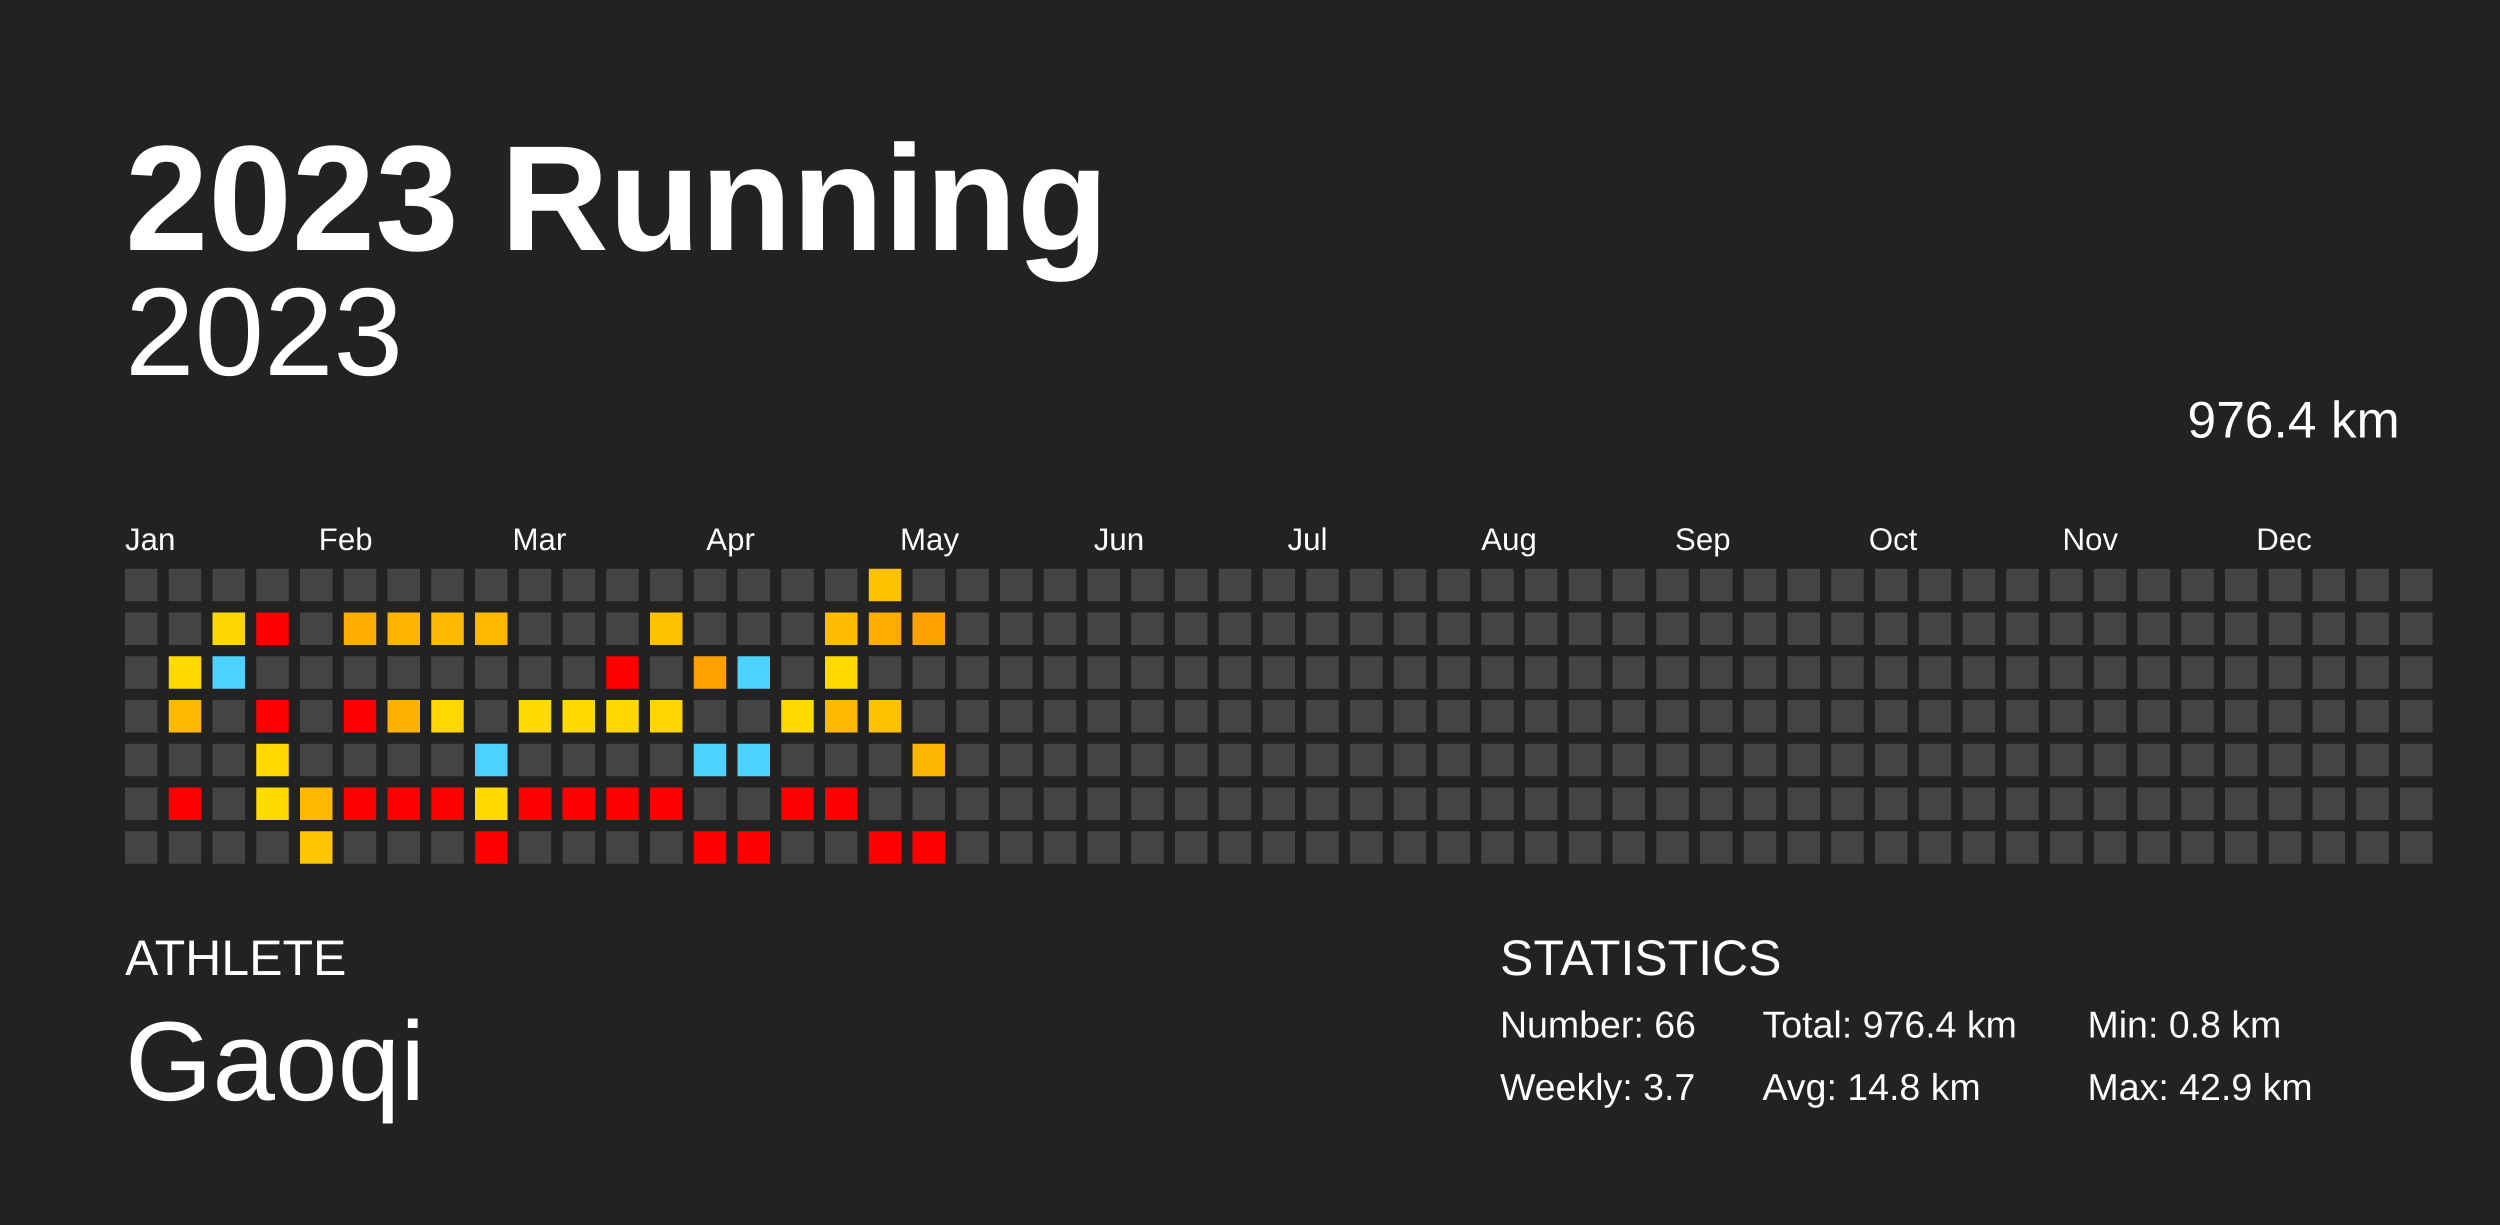
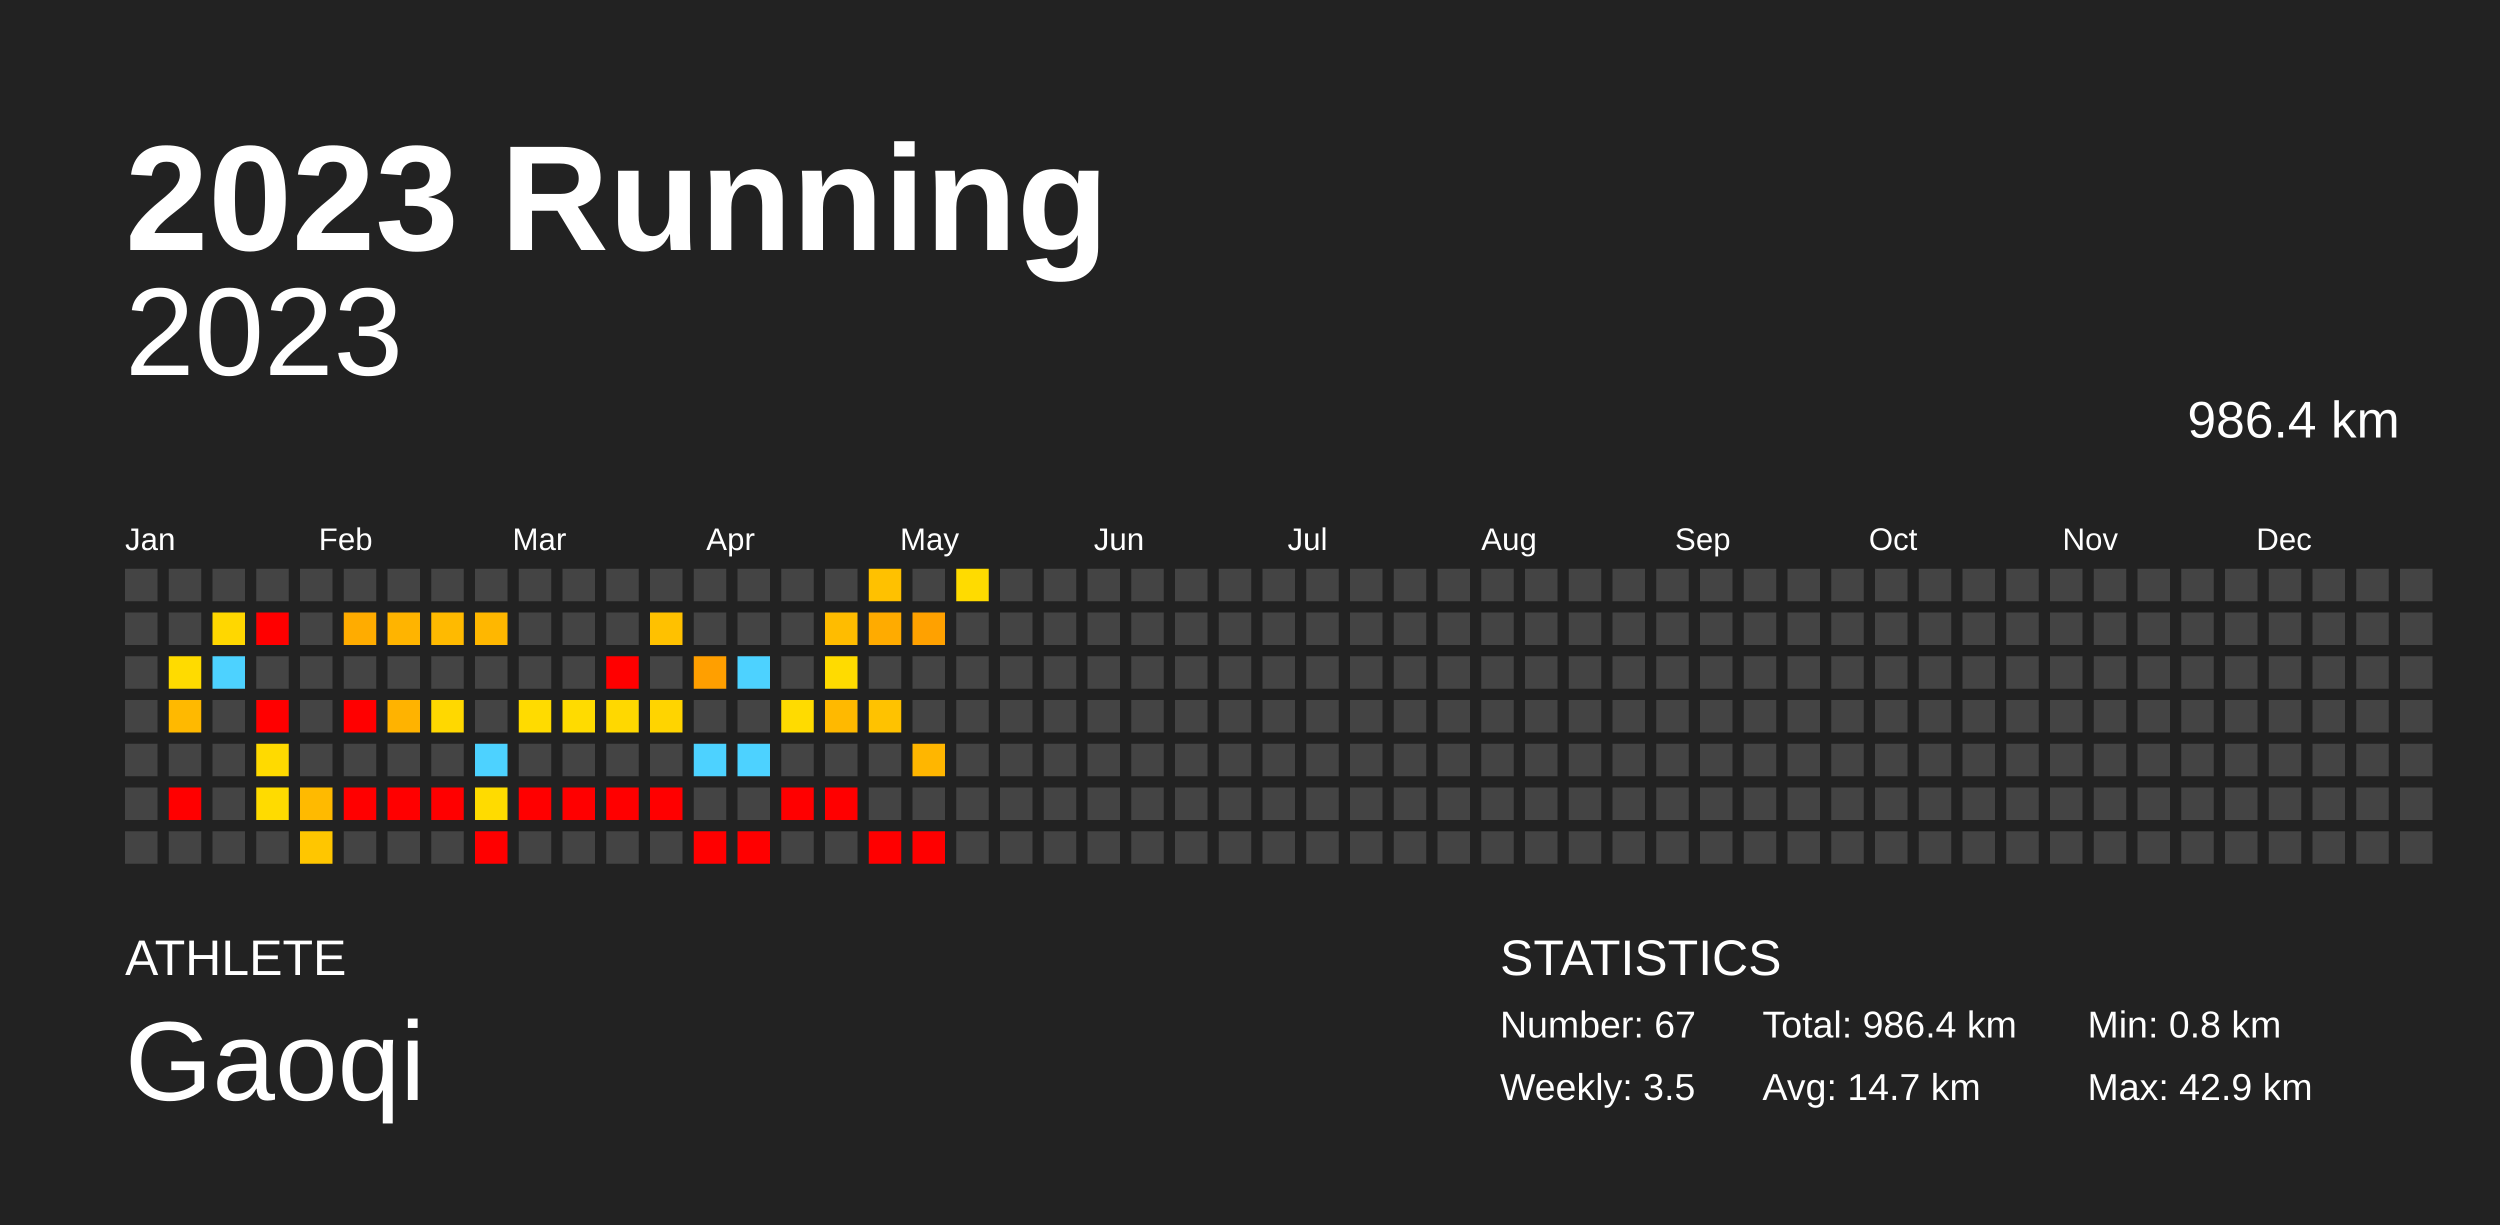
<svg xmlns="http://www.w3.org/2000/svg" baseProfile="full" height="98mm" version="1.1" viewBox="0,0,200,98" width="200mm">
  <defs />
  <rect fill="#222222" height="98" width="200" x="0" y="0" />
  <text fill="#FFFFFF" style="font-size:12px; font-family:Arial; font-weight:bold;" x="10" y="20">2023 Running</text>
  <text fill="#FFFFFF" style="font-size:4px; font-family:Arial" x="10" y="78">ATHLETE</text>
  <text fill="#FFFFFF" style="font-size:9px; font-family:Arial" x="10" y="88">Gaoqi</text>
  <text fill="#FFFFFF" style="font-size:4px; font-family:Arial" x="120" y="78">STATISTICS</text>
-   <text fill="#FFFFFF" style="font-size:3px; font-family:Arial" x="120" y="83">Number: 66</text>
-   <text fill="#FFFFFF" style="font-size:3px; font-family:Arial" x="120" y="88">Weekly: 3.7</text>
-   <text fill="#FFFFFF" style="font-size:3px; font-family:Arial" x="141" y="83">Total: 976.4 km</text>
-   <text fill="#FFFFFF" style="font-size:3px; font-family:Arial" x="141" y="88">Avg: 14.8 km</text>
+   <text fill="#FFFFFF" style="font-size:3px; font-family:Arial" x="120" y="83">Number: 67</text>
+   <text fill="#FFFFFF" style="font-size:3px; font-family:Arial" x="120" y="88">Weekly: 3.5</text>
+   <text fill="#FFFFFF" style="font-size:3px; font-family:Arial" x="141" y="83">Total: 986.4 km</text>
+   <text fill="#FFFFFF" style="font-size:3px; font-family:Arial" x="141" y="88">Avg: 14.7 km</text>
  <text fill="#FFFFFF" style="font-size:3px; font-family:Arial" x="167" y="83">Min: 0.8 km</text>
  <text fill="#FFFFFF" style="font-size:3px; font-family:Arial" x="167" y="88">Max: 42.9 km</text>
  <text alignment-baseline="hanging" fill="#FFFFFF" style="font-size:10.0px; font-family:Arial;" x="10" y="30">2023</text>
-   <text alignment-baseline="hanging" fill="#FFFFFF" style="font-size:4.125px; font-family:Arial;" x="175" y="35">976.4 km</text>
+   <text alignment-baseline="hanging" fill="#FFFFFF" style="font-size:4.125px; font-family:Arial;" x="175" y="35">986.4 km</text>
  <text fill="#FFFFFF" style="font-size:2.5px; font-family:Arial" x="10.0" y="44">Jan</text>
  <text fill="#FFFFFF" style="font-size:2.5px; font-family:Arial" x="25.5" y="44">Feb</text>
  <text fill="#FFFFFF" style="font-size:2.5px; font-family:Arial" x="41.0" y="44">Mar</text>
  <text fill="#FFFFFF" style="font-size:2.5px; font-family:Arial" x="56.5" y="44">Apr</text>
  <text fill="#FFFFFF" style="font-size:2.5px; font-family:Arial" x="72.0" y="44">May</text>
  <text fill="#FFFFFF" style="font-size:2.5px; font-family:Arial" x="87.5" y="44">Jun</text>
  <text fill="#FFFFFF" style="font-size:2.5px; font-family:Arial" x="103.0" y="44">Jul</text>
  <text fill="#FFFFFF" style="font-size:2.5px; font-family:Arial" x="118.5" y="44">Aug</text>
  <text fill="#FFFFFF" style="font-size:2.5px; font-family:Arial" x="134.0" y="44">Sep</text>
  <text fill="#FFFFFF" style="font-size:2.5px; font-family:Arial" x="149.5" y="44">Oct</text>
  <text fill="#FFFFFF" style="font-size:2.5px; font-family:Arial" x="165.0" y="44">Nov</text>
  <text fill="#FFFFFF" style="font-size:2.5px; font-family:Arial" x="180.5" y="44">Dec</text>
  <rect fill="#444444" height="2.6" width="2.6" x="10.0" y="45.5" />
  <rect fill="#444444" height="2.6" width="2.6" x="10.0" y="49.0" />
  <rect fill="#444444" height="2.6" width="2.6" x="10.0" y="52.5" />
  <rect fill="#444444" height="2.6" width="2.6" x="10.0" y="56.0" />
  <rect fill="#444444" height="2.6" width="2.6" x="10.0" y="59.5" />
  <rect fill="#444444" height="2.6" width="2.6" x="10.0" y="63.0" />
  <rect fill="#444444" height="2.6" width="2.6" x="10.0" y="66.5" />
  <rect fill="#444444" height="2.6" width="2.6" x="13.5" y="45.5" />
  <rect fill="#444444" height="2.6" width="2.6" x="13.5" y="49.0" />
  <rect fill="#ffdb00" height="2.6" width="2.6" x="13.5" y="52.5" />
  <rect fill="#ffb900" height="2.6" width="2.6" x="13.5" y="56.0" />
  <rect fill="#444444" height="2.6" width="2.6" x="13.5" y="59.5" />
  <rect fill="red" height="2.6" width="2.6" x="13.5" y="63.0" />
  <rect fill="#444444" height="2.6" width="2.6" x="13.5" y="66.5" />
  <rect fill="#444444" height="2.6" width="2.6" x="17.0" y="45.5" />
  <rect fill="#ffd700" height="2.6" width="2.6" x="17.0" y="49.0" />
  <rect fill="#4dd2ff" height="2.6" width="2.6" x="17.0" y="52.5" />
  <rect fill="#444444" height="2.6" width="2.6" x="17.0" y="56.0" />
  <rect fill="#444444" height="2.6" width="2.6" x="17.0" y="59.5" />
  <rect fill="#444444" height="2.6" width="2.6" x="17.0" y="63.0" />
  <rect fill="#444444" height="2.6" width="2.6" x="17.0" y="66.5" />
  <rect fill="#444444" height="2.6" width="2.6" x="20.5" y="45.5" />
  <rect fill="red" height="2.6" width="2.6" x="20.5" y="49.0" />
  <rect fill="#444444" height="2.6" width="2.6" x="20.5" y="52.5" />
  <rect fill="red" height="2.6" width="2.6" x="20.5" y="56.0" />
  <rect fill="#ffda00" height="2.6" width="2.6" x="20.5" y="59.5" />
  <rect fill="#ffdb00" height="2.6" width="2.6" x="20.5" y="63.0" />
  <rect fill="#444444" height="2.6" width="2.6" x="20.5" y="66.5" />
  <rect fill="#444444" height="2.6" width="2.6" x="24.0" y="45.5" />
  <rect fill="#444444" height="2.6" width="2.6" x="24.0" y="49.0" />
  <rect fill="#444444" height="2.6" width="2.6" x="24.0" y="52.5" />
  <rect fill="#444444" height="2.6" width="2.6" x="24.0" y="56.0" />
  <rect fill="#444444" height="2.6" width="2.6" x="24.0" y="59.5" />
  <rect fill="#ffba00" height="2.6" width="2.6" x="24.0" y="63.0" />
  <rect fill="#ffc600" height="2.6" width="2.6" x="24.0" y="66.5" />
  <rect fill="#444444" height="2.6" width="2.6" x="27.5" y="45.5" />
  <rect fill="#ffac00" height="2.6" width="2.6" x="27.5" y="49.0" />
  <rect fill="#444444" height="2.6" width="2.6" x="27.5" y="52.5" />
  <rect fill="red" height="2.6" width="2.6" x="27.5" y="56.0" />
  <rect fill="#444444" height="2.6" width="2.6" x="27.5" y="59.5" />
  <rect fill="red" height="2.6" width="2.6" x="27.5" y="63.0" />
  <rect fill="#444444" height="2.6" width="2.6" x="27.5" y="66.5" />
  <rect fill="#444444" height="2.6" width="2.6" x="31.0" y="45.5" />
  <rect fill="#ffb400" height="2.6" width="2.6" x="31.0" y="49.0" />
  <rect fill="#444444" height="2.6" width="2.6" x="31.0" y="52.5" />
  <rect fill="#ffb300" height="2.6" width="2.6" x="31.0" y="56.0" />
  <rect fill="#444444" height="2.6" width="2.6" x="31.0" y="59.5" />
  <rect fill="red" height="2.6" width="2.6" x="31.0" y="63.0" />
  <rect fill="#444444" height="2.6" width="2.6" x="31.0" y="66.5" />
  <rect fill="#444444" height="2.6" width="2.6" x="34.5" y="45.5" />
  <rect fill="#ffba00" height="2.6" width="2.6" x="34.5" y="49.0" />
  <rect fill="#444444" height="2.6" width="2.6" x="34.5" y="52.5" />
  <rect fill="#ffd800" height="2.6" width="2.6" x="34.5" y="56.0" />
  <rect fill="#444444" height="2.6" width="2.6" x="34.5" y="59.5" />
  <rect fill="red" height="2.6" width="2.6" x="34.5" y="63.0" />
  <rect fill="#444444" height="2.6" width="2.6" x="34.5" y="66.5" />
  <rect fill="#444444" height="2.6" width="2.6" x="38.0" y="45.5" />
  <rect fill="#ffb700" height="2.6" width="2.6" x="38.0" y="49.0" />
  <rect fill="#444444" height="2.6" width="2.6" x="38.0" y="52.5" />
  <rect fill="#444444" height="2.6" width="2.6" x="38.0" y="56.0" />
  <rect fill="#4dd2ff" height="2.6" width="2.6" x="38.0" y="59.5" />
  <rect fill="#ffdb00" height="2.6" width="2.6" x="38.0" y="63.0" />
  <rect fill="red" height="2.6" width="2.6" x="38.0" y="66.5" />
  <rect fill="#444444" height="2.6" width="2.6" x="41.5" y="45.5" />
  <rect fill="#444444" height="2.6" width="2.6" x="41.5" y="49.0" />
  <rect fill="#444444" height="2.6" width="2.6" x="41.5" y="52.5" />
  <rect fill="#ffdb00" height="2.6" width="2.6" x="41.5" y="56.0" />
  <rect fill="#444444" height="2.6" width="2.6" x="41.5" y="59.5" />
  <rect fill="red" height="2.6" width="2.6" x="41.5" y="63.0" />
  <rect fill="#444444" height="2.6" width="2.6" x="41.5" y="66.5" />
  <rect fill="#444444" height="2.6" width="2.6" x="45.0" y="45.5" />
  <rect fill="#444444" height="2.6" width="2.6" x="45.0" y="49.0" />
  <rect fill="#444444" height="2.6" width="2.6" x="45.0" y="52.5" />
  <rect fill="#ffdb00" height="2.6" width="2.6" x="45.0" y="56.0" />
  <rect fill="#444444" height="2.6" width="2.6" x="45.0" y="59.5" />
  <rect fill="red" height="2.6" width="2.6" x="45.0" y="63.0" />
  <rect fill="#444444" height="2.6" width="2.6" x="45.0" y="66.5" />
  <rect fill="#444444" height="2.6" width="2.6" x="48.5" y="45.5" />
  <rect fill="#444444" height="2.6" width="2.6" x="48.5" y="49.0" />
  <rect fill="red" height="2.6" width="2.6" x="48.5" y="52.5" />
  <rect fill="#ffd800" height="2.6" width="2.6" x="48.5" y="56.0" />
  <rect fill="#444444" height="2.6" width="2.6" x="48.5" y="59.5" />
  <rect fill="red" height="2.6" width="2.6" x="48.5" y="63.0" />
  <rect fill="#444444" height="2.6" width="2.6" x="48.5" y="66.5" />
  <rect fill="#444444" height="2.6" width="2.6" x="52.0" y="45.5" />
  <rect fill="#ffc100" height="2.6" width="2.6" x="52.0" y="49.0" />
  <rect fill="#444444" height="2.6" width="2.6" x="52.0" y="52.5" />
  <rect fill="#ffd400" height="2.6" width="2.6" x="52.0" y="56.0" />
  <rect fill="#444444" height="2.6" width="2.6" x="52.0" y="59.5" />
  <rect fill="red" height="2.6" width="2.6" x="52.0" y="63.0" />
  <rect fill="#444444" height="2.6" width="2.6" x="52.0" y="66.5" />
  <rect fill="#444444" height="2.6" width="2.6" x="55.5" y="45.5" />
  <rect fill="#444444" height="2.6" width="2.6" x="55.5" y="49.0" />
  <rect fill="#ff9f00" height="2.6" width="2.6" x="55.5" y="52.5" />
  <rect fill="#444444" height="2.6" width="2.6" x="55.5" y="56.0" />
  <rect fill="#4dd2ff" height="2.6" width="2.6" x="55.5" y="59.5" />
  <rect fill="#444444" height="2.6" width="2.6" x="55.5" y="63.0" />
  <rect fill="red" height="2.6" width="2.6" x="55.5" y="66.5" />
  <rect fill="#444444" height="2.6" width="2.6" x="59.0" y="45.5" />
  <rect fill="#444444" height="2.6" width="2.6" x="59.0" y="49.0" />
  <rect fill="#4dd2ff" height="2.6" width="2.6" x="59.0" y="52.5" />
  <rect fill="#444444" height="2.6" width="2.6" x="59.0" y="56.0" />
  <rect fill="#4dd2ff" height="2.6" width="2.6" x="59.0" y="59.5" />
  <rect fill="#444444" height="2.6" width="2.6" x="59.0" y="63.0" />
  <rect fill="red" height="2.6" width="2.6" x="59.0" y="66.5" />
  <rect fill="#444444" height="2.6" width="2.6" x="62.5" y="45.5" />
  <rect fill="#444444" height="2.6" width="2.6" x="62.5" y="49.0" />
  <rect fill="#444444" height="2.6" width="2.6" x="62.5" y="52.5" />
  <rect fill="#ffdb00" height="2.6" width="2.6" x="62.5" y="56.0" />
  <rect fill="#444444" height="2.6" width="2.6" x="62.5" y="59.5" />
  <rect fill="red" height="2.6" width="2.6" x="62.5" y="63.0" />
  <rect fill="#444444" height="2.6" width="2.6" x="62.5" y="66.5" />
  <rect fill="#444444" height="2.6" width="2.6" x="66.0" y="45.5" />
  <rect fill="#ffbc00" height="2.6" width="2.6" x="66.0" y="49.0" />
  <rect fill="#ffdb00" height="2.6" width="2.6" x="66.0" y="52.5" />
  <rect fill="#ffb900" height="2.6" width="2.6" x="66.0" y="56.0" />
  <rect fill="#444444" height="2.6" width="2.6" x="66.0" y="59.5" />
  <rect fill="red" height="2.6" width="2.6" x="66.0" y="63.0" />
  <rect fill="#444444" height="2.6" width="2.6" x="66.0" y="66.5" />
  <rect fill="#ffc100" height="2.6" width="2.6" x="69.5" y="45.5" />
  <rect fill="#ffab00" height="2.6" width="2.6" x="69.5" y="49.0" />
  <rect fill="#444444" height="2.6" width="2.6" x="69.5" y="52.5" />
  <rect fill="#ffc200" height="2.6" width="2.6" x="69.5" y="56.0" />
  <rect fill="#444444" height="2.6" width="2.6" x="69.5" y="59.5" />
  <rect fill="#444444" height="2.6" width="2.6" x="69.5" y="63.0" />
  <rect fill="red" height="2.6" width="2.6" x="69.5" y="66.5" />
  <rect fill="#444444" height="2.6" width="2.6" x="73.0" y="45.5" />
  <rect fill="#ffa100" height="2.6" width="2.6" x="73.0" y="49.0" />
  <rect fill="#444444" height="2.6" width="2.6" x="73.0" y="52.5" />
  <rect fill="#444444" height="2.6" width="2.6" x="73.0" y="56.0" />
  <rect fill="#ffb600" height="2.6" width="2.6" x="73.0" y="59.5" />
  <rect fill="#444444" height="2.6" width="2.6" x="73.0" y="63.0" />
  <rect fill="red" height="2.6" width="2.6" x="73.0" y="66.5" />
-   <rect fill="#444444" height="2.6" width="2.6" x="76.5" y="45.5" />
+   <rect fill="#ffdb00" height="2.6" width="2.6" x="76.5" y="45.5" />
  <rect fill="#444444" height="2.6" width="2.6" x="76.5" y="49.0" />
  <rect fill="#444444" height="2.6" width="2.6" x="76.5" y="52.5" />
  <rect fill="#444444" height="2.6" width="2.6" x="76.5" y="56.0" />
  <rect fill="#444444" height="2.6" width="2.6" x="76.5" y="59.5" />
  <rect fill="#444444" height="2.6" width="2.6" x="76.5" y="63.0" />
  <rect fill="#444444" height="2.6" width="2.6" x="76.5" y="66.5" />
  <rect fill="#444444" height="2.6" width="2.6" x="80.0" y="45.5" />
  <rect fill="#444444" height="2.6" width="2.6" x="80.0" y="49.0" />
  <rect fill="#444444" height="2.6" width="2.6" x="80.0" y="52.5" />
  <rect fill="#444444" height="2.6" width="2.6" x="80.0" y="56.0" />
  <rect fill="#444444" height="2.6" width="2.6" x="80.0" y="59.5" />
  <rect fill="#444444" height="2.6" width="2.6" x="80.0" y="63.0" />
  <rect fill="#444444" height="2.6" width="2.6" x="80.0" y="66.5" />
  <rect fill="#444444" height="2.6" width="2.6" x="83.5" y="45.5" />
  <rect fill="#444444" height="2.6" width="2.6" x="83.5" y="49.0" />
  <rect fill="#444444" height="2.6" width="2.6" x="83.5" y="52.5" />
  <rect fill="#444444" height="2.6" width="2.6" x="83.5" y="56.0" />
  <rect fill="#444444" height="2.6" width="2.6" x="83.5" y="59.5" />
  <rect fill="#444444" height="2.6" width="2.6" x="83.5" y="63.0" />
  <rect fill="#444444" height="2.6" width="2.6" x="83.5" y="66.5" />
  <rect fill="#444444" height="2.6" width="2.6" x="87.0" y="45.5" />
  <rect fill="#444444" height="2.6" width="2.6" x="87.0" y="49.0" />
  <rect fill="#444444" height="2.6" width="2.6" x="87.0" y="52.5" />
  <rect fill="#444444" height="2.6" width="2.6" x="87.0" y="56.0" />
  <rect fill="#444444" height="2.6" width="2.6" x="87.0" y="59.5" />
  <rect fill="#444444" height="2.6" width="2.6" x="87.0" y="63.0" />
  <rect fill="#444444" height="2.6" width="2.6" x="87.0" y="66.5" />
  <rect fill="#444444" height="2.6" width="2.6" x="90.5" y="45.5" />
  <rect fill="#444444" height="2.6" width="2.6" x="90.5" y="49.0" />
  <rect fill="#444444" height="2.6" width="2.6" x="90.5" y="52.5" />
  <rect fill="#444444" height="2.6" width="2.6" x="90.5" y="56.0" />
  <rect fill="#444444" height="2.6" width="2.6" x="90.5" y="59.5" />
  <rect fill="#444444" height="2.6" width="2.6" x="90.5" y="63.0" />
  <rect fill="#444444" height="2.6" width="2.6" x="90.5" y="66.5" />
  <rect fill="#444444" height="2.6" width="2.6" x="94.0" y="45.5" />
  <rect fill="#444444" height="2.6" width="2.6" x="94.0" y="49.0" />
  <rect fill="#444444" height="2.6" width="2.6" x="94.0" y="52.5" />
  <rect fill="#444444" height="2.6" width="2.6" x="94.0" y="56.0" />
  <rect fill="#444444" height="2.6" width="2.6" x="94.0" y="59.5" />
  <rect fill="#444444" height="2.6" width="2.6" x="94.0" y="63.0" />
  <rect fill="#444444" height="2.6" width="2.6" x="94.0" y="66.5" />
  <rect fill="#444444" height="2.6" width="2.6" x="97.5" y="45.5" />
  <rect fill="#444444" height="2.6" width="2.6" x="97.5" y="49.0" />
  <rect fill="#444444" height="2.6" width="2.6" x="97.5" y="52.5" />
  <rect fill="#444444" height="2.6" width="2.6" x="97.5" y="56.0" />
  <rect fill="#444444" height="2.6" width="2.6" x="97.5" y="59.5" />
  <rect fill="#444444" height="2.6" width="2.6" x="97.5" y="63.0" />
  <rect fill="#444444" height="2.6" width="2.6" x="97.5" y="66.5" />
  <rect fill="#444444" height="2.6" width="2.6" x="101.0" y="45.5" />
  <rect fill="#444444" height="2.6" width="2.6" x="101.0" y="49.0" />
  <rect fill="#444444" height="2.6" width="2.6" x="101.0" y="52.5" />
  <rect fill="#444444" height="2.6" width="2.6" x="101.0" y="56.0" />
  <rect fill="#444444" height="2.6" width="2.6" x="101.0" y="59.5" />
  <rect fill="#444444" height="2.6" width="2.6" x="101.0" y="63.0" />
  <rect fill="#444444" height="2.6" width="2.6" x="101.0" y="66.5" />
  <rect fill="#444444" height="2.6" width="2.6" x="104.5" y="45.5" />
  <rect fill="#444444" height="2.6" width="2.6" x="104.5" y="49.0" />
  <rect fill="#444444" height="2.6" width="2.6" x="104.5" y="52.5" />
  <rect fill="#444444" height="2.6" width="2.6" x="104.5" y="56.0" />
  <rect fill="#444444" height="2.6" width="2.6" x="104.5" y="59.5" />
  <rect fill="#444444" height="2.6" width="2.6" x="104.5" y="63.0" />
  <rect fill="#444444" height="2.6" width="2.6" x="104.5" y="66.5" />
  <rect fill="#444444" height="2.6" width="2.6" x="108.0" y="45.5" />
  <rect fill="#444444" height="2.6" width="2.6" x="108.0" y="49.0" />
  <rect fill="#444444" height="2.6" width="2.6" x="108.0" y="52.5" />
  <rect fill="#444444" height="2.6" width="2.6" x="108.0" y="56.0" />
  <rect fill="#444444" height="2.6" width="2.6" x="108.0" y="59.5" />
  <rect fill="#444444" height="2.6" width="2.6" x="108.0" y="63.0" />
  <rect fill="#444444" height="2.6" width="2.6" x="108.0" y="66.5" />
  <rect fill="#444444" height="2.6" width="2.6" x="111.5" y="45.5" />
  <rect fill="#444444" height="2.6" width="2.6" x="111.5" y="49.0" />
  <rect fill="#444444" height="2.6" width="2.6" x="111.5" y="52.5" />
  <rect fill="#444444" height="2.6" width="2.6" x="111.5" y="56.0" />
  <rect fill="#444444" height="2.6" width="2.6" x="111.5" y="59.5" />
  <rect fill="#444444" height="2.6" width="2.6" x="111.5" y="63.0" />
  <rect fill="#444444" height="2.6" width="2.6" x="111.5" y="66.5" />
  <rect fill="#444444" height="2.6" width="2.6" x="115.0" y="45.5" />
  <rect fill="#444444" height="2.6" width="2.6" x="115.0" y="49.0" />
  <rect fill="#444444" height="2.6" width="2.6" x="115.0" y="52.5" />
  <rect fill="#444444" height="2.6" width="2.6" x="115.0" y="56.0" />
  <rect fill="#444444" height="2.6" width="2.6" x="115.0" y="59.5" />
  <rect fill="#444444" height="2.6" width="2.6" x="115.0" y="63.0" />
  <rect fill="#444444" height="2.6" width="2.6" x="115.0" y="66.5" />
  <rect fill="#444444" height="2.6" width="2.6" x="118.5" y="45.5" />
  <rect fill="#444444" height="2.6" width="2.6" x="118.5" y="49.0" />
  <rect fill="#444444" height="2.6" width="2.6" x="118.5" y="52.5" />
  <rect fill="#444444" height="2.6" width="2.6" x="118.5" y="56.0" />
  <rect fill="#444444" height="2.6" width="2.6" x="118.5" y="59.5" />
  <rect fill="#444444" height="2.6" width="2.6" x="118.5" y="63.0" />
  <rect fill="#444444" height="2.6" width="2.6" x="118.5" y="66.5" />
  <rect fill="#444444" height="2.6" width="2.6" x="122.0" y="45.5" />
  <rect fill="#444444" height="2.6" width="2.6" x="122.0" y="49.0" />
  <rect fill="#444444" height="2.6" width="2.6" x="122.0" y="52.5" />
  <rect fill="#444444" height="2.6" width="2.6" x="122.0" y="56.0" />
  <rect fill="#444444" height="2.6" width="2.6" x="122.0" y="59.5" />
  <rect fill="#444444" height="2.6" width="2.6" x="122.0" y="63.0" />
  <rect fill="#444444" height="2.6" width="2.6" x="122.0" y="66.5" />
  <rect fill="#444444" height="2.6" width="2.6" x="125.5" y="45.5" />
  <rect fill="#444444" height="2.6" width="2.6" x="125.5" y="49.0" />
  <rect fill="#444444" height="2.6" width="2.6" x="125.5" y="52.5" />
  <rect fill="#444444" height="2.6" width="2.6" x="125.5" y="56.0" />
  <rect fill="#444444" height="2.6" width="2.6" x="125.5" y="59.5" />
  <rect fill="#444444" height="2.6" width="2.6" x="125.5" y="63.0" />
  <rect fill="#444444" height="2.6" width="2.6" x="125.5" y="66.5" />
  <rect fill="#444444" height="2.6" width="2.6" x="129.0" y="45.5" />
  <rect fill="#444444" height="2.6" width="2.6" x="129.0" y="49.0" />
  <rect fill="#444444" height="2.6" width="2.6" x="129.0" y="52.5" />
  <rect fill="#444444" height="2.6" width="2.6" x="129.0" y="56.0" />
  <rect fill="#444444" height="2.6" width="2.6" x="129.0" y="59.5" />
  <rect fill="#444444" height="2.6" width="2.6" x="129.0" y="63.0" />
  <rect fill="#444444" height="2.6" width="2.6" x="129.0" y="66.5" />
  <rect fill="#444444" height="2.6" width="2.6" x="132.5" y="45.5" />
  <rect fill="#444444" height="2.6" width="2.6" x="132.5" y="49.0" />
  <rect fill="#444444" height="2.6" width="2.6" x="132.5" y="52.5" />
  <rect fill="#444444" height="2.6" width="2.6" x="132.5" y="56.0" />
  <rect fill="#444444" height="2.6" width="2.6" x="132.5" y="59.5" />
  <rect fill="#444444" height="2.6" width="2.6" x="132.5" y="63.0" />
  <rect fill="#444444" height="2.6" width="2.6" x="132.5" y="66.5" />
  <rect fill="#444444" height="2.6" width="2.6" x="136.0" y="45.5" />
  <rect fill="#444444" height="2.6" width="2.6" x="136.0" y="49.0" />
  <rect fill="#444444" height="2.6" width="2.6" x="136.0" y="52.5" />
  <rect fill="#444444" height="2.6" width="2.6" x="136.0" y="56.0" />
  <rect fill="#444444" height="2.6" width="2.6" x="136.0" y="59.5" />
  <rect fill="#444444" height="2.6" width="2.6" x="136.0" y="63.0" />
  <rect fill="#444444" height="2.6" width="2.6" x="136.0" y="66.5" />
  <rect fill="#444444" height="2.6" width="2.6" x="139.5" y="45.5" />
  <rect fill="#444444" height="2.6" width="2.6" x="139.5" y="49.0" />
  <rect fill="#444444" height="2.6" width="2.6" x="139.5" y="52.5" />
  <rect fill="#444444" height="2.6" width="2.6" x="139.5" y="56.0" />
  <rect fill="#444444" height="2.6" width="2.6" x="139.5" y="59.5" />
  <rect fill="#444444" height="2.6" width="2.6" x="139.5" y="63.0" />
  <rect fill="#444444" height="2.6" width="2.6" x="139.5" y="66.5" />
  <rect fill="#444444" height="2.6" width="2.6" x="143.0" y="45.5" />
  <rect fill="#444444" height="2.6" width="2.6" x="143.0" y="49.0" />
  <rect fill="#444444" height="2.6" width="2.6" x="143.0" y="52.5" />
  <rect fill="#444444" height="2.6" width="2.6" x="143.0" y="56.0" />
  <rect fill="#444444" height="2.6" width="2.6" x="143.0" y="59.5" />
  <rect fill="#444444" height="2.6" width="2.6" x="143.0" y="63.0" />
  <rect fill="#444444" height="2.6" width="2.6" x="143.0" y="66.5" />
  <rect fill="#444444" height="2.6" width="2.6" x="146.5" y="45.5" />
  <rect fill="#444444" height="2.6" width="2.6" x="146.5" y="49.0" />
  <rect fill="#444444" height="2.6" width="2.6" x="146.5" y="52.5" />
  <rect fill="#444444" height="2.6" width="2.6" x="146.5" y="56.0" />
  <rect fill="#444444" height="2.6" width="2.6" x="146.5" y="59.5" />
  <rect fill="#444444" height="2.6" width="2.6" x="146.5" y="63.0" />
  <rect fill="#444444" height="2.6" width="2.6" x="146.5" y="66.5" />
  <rect fill="#444444" height="2.6" width="2.6" x="150.0" y="45.5" />
  <rect fill="#444444" height="2.6" width="2.6" x="150.0" y="49.0" />
  <rect fill="#444444" height="2.6" width="2.6" x="150.0" y="52.5" />
  <rect fill="#444444" height="2.6" width="2.6" x="150.0" y="56.0" />
  <rect fill="#444444" height="2.6" width="2.6" x="150.0" y="59.5" />
  <rect fill="#444444" height="2.6" width="2.6" x="150.0" y="63.0" />
  <rect fill="#444444" height="2.6" width="2.6" x="150.0" y="66.5" />
  <rect fill="#444444" height="2.6" width="2.6" x="153.5" y="45.5" />
  <rect fill="#444444" height="2.6" width="2.6" x="153.5" y="49.0" />
  <rect fill="#444444" height="2.6" width="2.6" x="153.5" y="52.5" />
  <rect fill="#444444" height="2.6" width="2.6" x="153.5" y="56.0" />
  <rect fill="#444444" height="2.6" width="2.6" x="153.5" y="59.5" />
  <rect fill="#444444" height="2.6" width="2.6" x="153.5" y="63.0" />
  <rect fill="#444444" height="2.6" width="2.6" x="153.5" y="66.5" />
  <rect fill="#444444" height="2.6" width="2.6" x="157.0" y="45.5" />
  <rect fill="#444444" height="2.6" width="2.6" x="157.0" y="49.0" />
  <rect fill="#444444" height="2.6" width="2.6" x="157.0" y="52.5" />
  <rect fill="#444444" height="2.6" width="2.6" x="157.0" y="56.0" />
  <rect fill="#444444" height="2.6" width="2.6" x="157.0" y="59.5" />
  <rect fill="#444444" height="2.6" width="2.6" x="157.0" y="63.0" />
  <rect fill="#444444" height="2.6" width="2.6" x="157.0" y="66.5" />
  <rect fill="#444444" height="2.6" width="2.6" x="160.5" y="45.5" />
  <rect fill="#444444" height="2.6" width="2.6" x="160.5" y="49.0" />
  <rect fill="#444444" height="2.6" width="2.6" x="160.5" y="52.5" />
  <rect fill="#444444" height="2.6" width="2.6" x="160.5" y="56.0" />
  <rect fill="#444444" height="2.6" width="2.6" x="160.5" y="59.5" />
  <rect fill="#444444" height="2.6" width="2.6" x="160.5" y="63.0" />
  <rect fill="#444444" height="2.6" width="2.6" x="160.5" y="66.5" />
  <rect fill="#444444" height="2.6" width="2.6" x="164.0" y="45.5" />
  <rect fill="#444444" height="2.6" width="2.6" x="164.0" y="49.0" />
  <rect fill="#444444" height="2.6" width="2.6" x="164.0" y="52.5" />
  <rect fill="#444444" height="2.6" width="2.6" x="164.0" y="56.0" />
  <rect fill="#444444" height="2.6" width="2.6" x="164.0" y="59.5" />
  <rect fill="#444444" height="2.6" width="2.6" x="164.0" y="63.0" />
  <rect fill="#444444" height="2.6" width="2.6" x="164.0" y="66.5" />
  <rect fill="#444444" height="2.6" width="2.6" x="167.5" y="45.5" />
  <rect fill="#444444" height="2.6" width="2.6" x="167.5" y="49.0" />
  <rect fill="#444444" height="2.6" width="2.6" x="167.5" y="52.5" />
  <rect fill="#444444" height="2.6" width="2.6" x="167.5" y="56.0" />
  <rect fill="#444444" height="2.6" width="2.6" x="167.5" y="59.5" />
  <rect fill="#444444" height="2.6" width="2.6" x="167.5" y="63.0" />
  <rect fill="#444444" height="2.6" width="2.6" x="167.5" y="66.5" />
  <rect fill="#444444" height="2.6" width="2.6" x="171.0" y="45.5" />
  <rect fill="#444444" height="2.6" width="2.6" x="171.0" y="49.0" />
  <rect fill="#444444" height="2.6" width="2.6" x="171.0" y="52.5" />
  <rect fill="#444444" height="2.6" width="2.6" x="171.0" y="56.0" />
  <rect fill="#444444" height="2.6" width="2.6" x="171.0" y="59.5" />
  <rect fill="#444444" height="2.6" width="2.6" x="171.0" y="63.0" />
  <rect fill="#444444" height="2.6" width="2.6" x="171.0" y="66.5" />
  <rect fill="#444444" height="2.6" width="2.6" x="174.5" y="45.5" />
  <rect fill="#444444" height="2.6" width="2.6" x="174.5" y="49.0" />
  <rect fill="#444444" height="2.6" width="2.6" x="174.5" y="52.5" />
  <rect fill="#444444" height="2.6" width="2.6" x="174.5" y="56.0" />
  <rect fill="#444444" height="2.6" width="2.6" x="174.5" y="59.5" />
  <rect fill="#444444" height="2.6" width="2.6" x="174.5" y="63.0" />
  <rect fill="#444444" height="2.6" width="2.6" x="174.5" y="66.5" />
  <rect fill="#444444" height="2.6" width="2.6" x="178.0" y="45.5" />
  <rect fill="#444444" height="2.6" width="2.6" x="178.0" y="49.0" />
  <rect fill="#444444" height="2.6" width="2.6" x="178.0" y="52.5" />
  <rect fill="#444444" height="2.6" width="2.6" x="178.0" y="56.0" />
  <rect fill="#444444" height="2.6" width="2.6" x="178.0" y="59.5" />
  <rect fill="#444444" height="2.6" width="2.6" x="178.0" y="63.0" />
  <rect fill="#444444" height="2.6" width="2.6" x="178.0" y="66.5" />
  <rect fill="#444444" height="2.6" width="2.6" x="181.5" y="45.5" />
  <rect fill="#444444" height="2.6" width="2.6" x="181.5" y="49.0" />
  <rect fill="#444444" height="2.6" width="2.6" x="181.5" y="52.5" />
  <rect fill="#444444" height="2.6" width="2.6" x="181.5" y="56.0" />
  <rect fill="#444444" height="2.6" width="2.6" x="181.5" y="59.5" />
  <rect fill="#444444" height="2.6" width="2.6" x="181.5" y="63.0" />
  <rect fill="#444444" height="2.6" width="2.6" x="181.5" y="66.5" />
  <rect fill="#444444" height="2.6" width="2.6" x="185.0" y="45.5" />
  <rect fill="#444444" height="2.6" width="2.6" x="185.0" y="49.0" />
  <rect fill="#444444" height="2.6" width="2.6" x="185.0" y="52.5" />
  <rect fill="#444444" height="2.6" width="2.6" x="185.0" y="56.0" />
  <rect fill="#444444" height="2.6" width="2.6" x="185.0" y="59.5" />
  <rect fill="#444444" height="2.6" width="2.6" x="185.0" y="63.0" />
  <rect fill="#444444" height="2.6" width="2.6" x="185.0" y="66.5" />
  <rect fill="#444444" height="2.6" width="2.6" x="188.5" y="45.5" />
  <rect fill="#444444" height="2.6" width="2.6" x="188.5" y="49.0" />
  <rect fill="#444444" height="2.6" width="2.6" x="188.5" y="52.5" />
  <rect fill="#444444" height="2.6" width="2.6" x="188.5" y="56.0" />
  <rect fill="#444444" height="2.6" width="2.6" x="188.5" y="59.5" />
  <rect fill="#444444" height="2.6" width="2.6" x="188.5" y="63.0" />
  <rect fill="#444444" height="2.6" width="2.6" x="188.5" y="66.5" />
  <rect fill="#444444" height="2.6" width="2.6" x="192.0" y="45.5" />
  <rect fill="#444444" height="2.6" width="2.6" x="192.0" y="49.0" />
  <rect fill="#444444" height="2.6" width="2.6" x="192.0" y="52.5" />
  <rect fill="#444444" height="2.6" width="2.6" x="192.0" y="56.0" />
  <rect fill="#444444" height="2.6" width="2.6" x="192.0" y="59.5" />
  <rect fill="#444444" height="2.6" width="2.6" x="192.0" y="63.0" />
  <rect fill="#444444" height="2.6" width="2.6" x="192.0" y="66.5" />
</svg>
